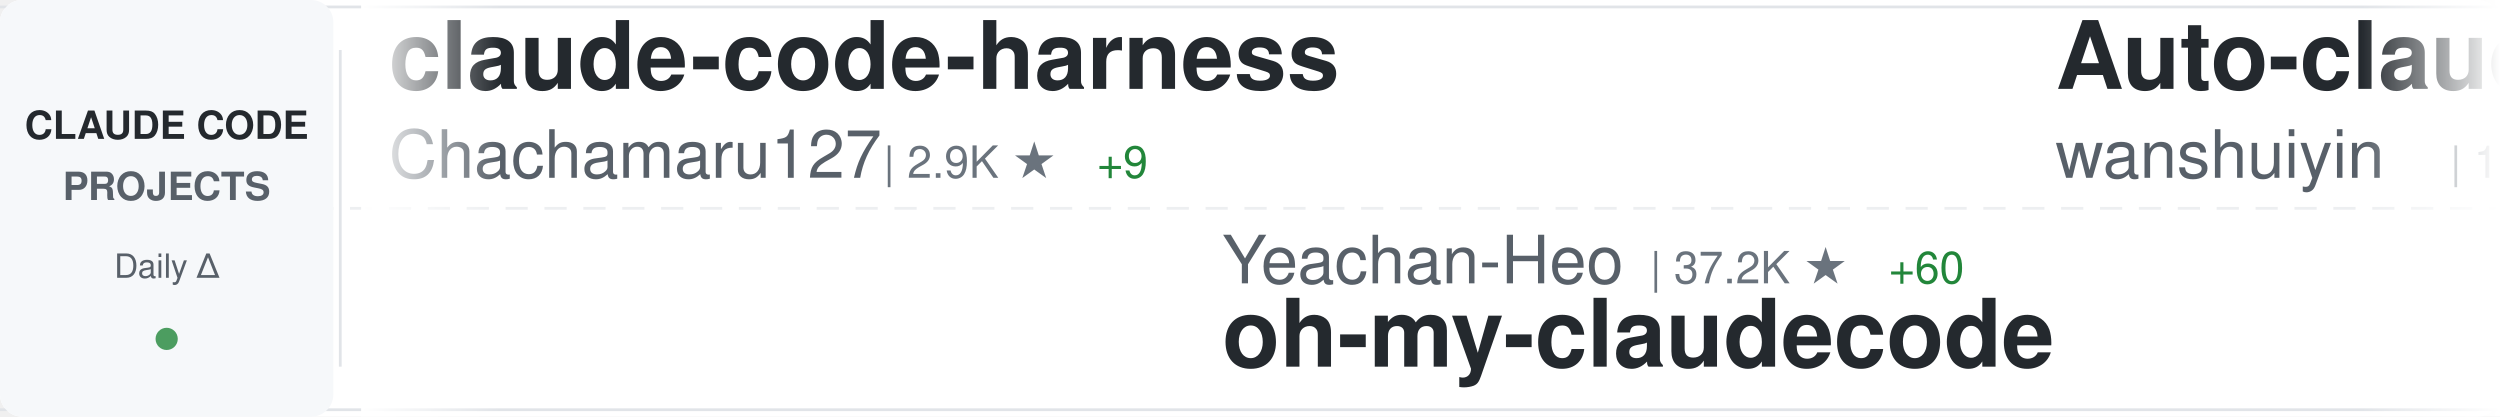
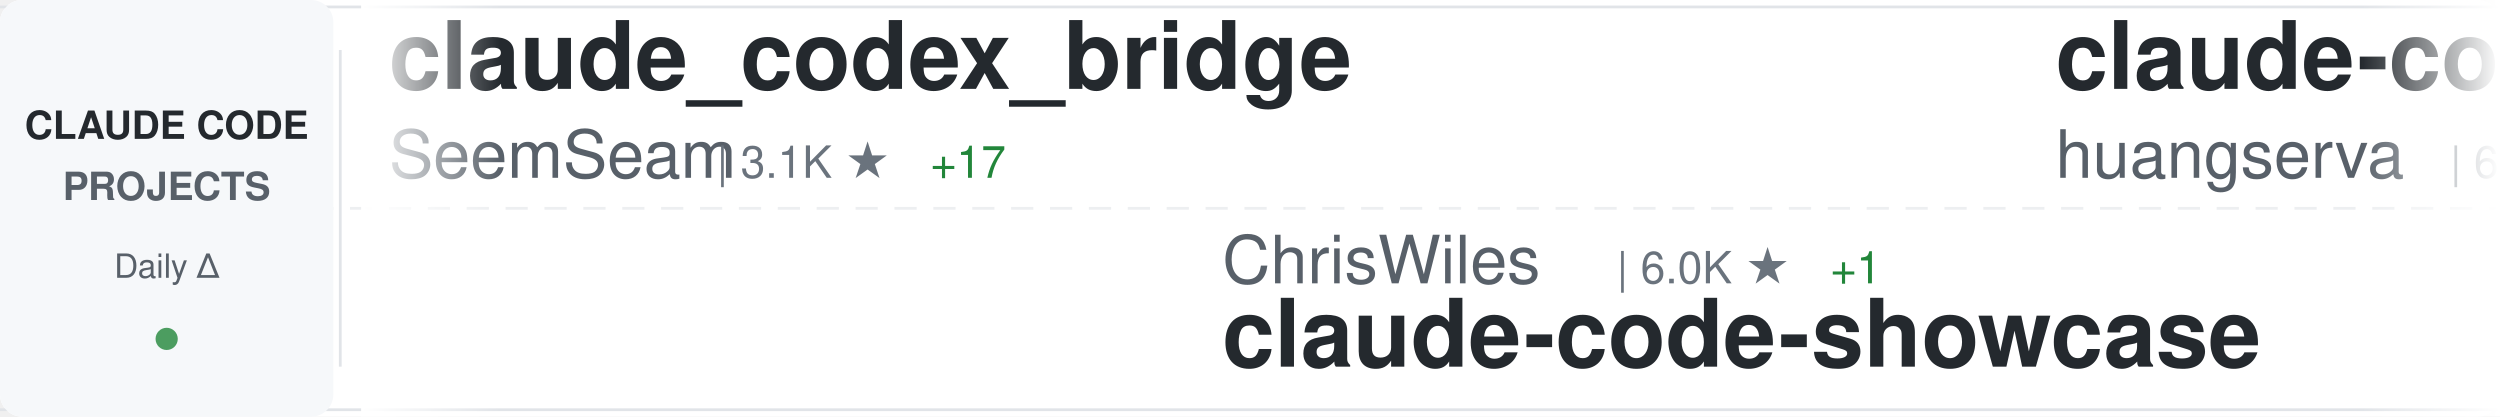
<svg xmlns="http://www.w3.org/2000/svg" width="900" height="150">
  <defs>
    <linearGradient id="awesomeLeftFade" x1="0%" y1="0%" x2="100%" y2="0%">
      <stop offset="0%" style="stop-color:#ffffff;stop-opacity:1" />
      <stop offset="100%" style="stop-color:#ffffff;stop-opacity:0" />
    </linearGradient>
    <linearGradient id="awesomeRightFade" x1="0%" y1="0%" x2="100%" y2="0%">
      <stop offset="0%" style="stop-color:#ffffff;stop-opacity:0" />
      <stop offset="100%" style="stop-color:#ffffff;stop-opacity:1" />
    </linearGradient>
  </defs>
  <rect width="900" height="150" fill="#ffffff" rx="8" />
  <rect x="0" y="2" width="900" height="1" fill="#e1e4e8" />
  <rect x="0" y="147" width="900" height="1" fill="#e1e4e8" />
  <line x1="0" y1="75" x2="900" y2="75" stroke="#e1e4e8" stroke-width="1" stroke-dasharray="8 6" opacity="0.6" />
  <rect x="0" y="0" width="120" height="150" fill="#f6f8fa" rx="8" />
  <text x="60" y="50" font-family="-apple-system, BlinkMacSystemFont, 'Segoe UI', Helvetica, Arial, sans-serif" font-size="14" font-weight="600" fill="#24292e" text-anchor="middle">CLAUDE CODE</text>
  <text x="60" y="72" font-family="-apple-system, BlinkMacSystemFont, 'Segoe UI', Helvetica, Arial, sans-serif" font-size="14" font-weight="600" fill="#586069" text-anchor="middle">PROJECTS</text>
  <text x="60" y="100" font-family="-apple-system, BlinkMacSystemFont, 'Segoe UI', Helvetica, Arial, sans-serif" font-size="12" font-weight="500" fill="#586069" text-anchor="middle">Daily Δ</text>
  <circle cx="60" cy="122" r="4" fill="#22863a" opacity="0.8" />
  <rect x="122" y="18" width="1" height="114" fill="#e1e4e8" />
  <clipPath id="awesomeTickerClip">
    <rect x="130" y="0" width="770" height="150" />
  </clipPath>
  <g clip-path="url(#awesomeTickerClip)">
    <g id="awesomeTickerItems">
      <animateTransform attributeName="transform" attributeType="XML" type="translate" from="0 0" to="-3000 0" dur="54s" repeatCount="indefinite" />
      <g transform="translate(0, 0)">
-         <text x="140" y="32" font-family="-apple-system, BlinkMacSystemFont, 'Segoe UI', Helvetica, Arial, sans-serif" font-size="34" font-weight="600" fill="#24292e">claude-code-harness</text>
-         <text x="140" y="64" font-family="-apple-system, BlinkMacSystemFont, 'Segoe UI', Helvetica, Arial, sans-serif" font-size="24" font-weight="400" fill="#586069">Chachamaru127</text>
-         <text x="318" y="64" font-family="-apple-system, BlinkMacSystemFont, 'Segoe UI', Helvetica, Arial, sans-serif" font-size="16" font-weight="500" fill="#6a737d">| 2.9K ★</text>
-         <text x="395" y="64" font-family="-apple-system, BlinkMacSystemFont, 'Segoe UI', Helvetica, Arial, sans-serif" font-size="16" font-weight="500" fill="#22863a"> +9</text>
+         <text x="140" y="32" font-family="-apple-system, BlinkMacSystemFont, 'Segoe UI', Helvetica, Arial, sans-serif" font-size="34" font-weight="600" fill="#24292e">claude_codex_bridge</text>
+         <text x="140" y="64" font-family="-apple-system, BlinkMacSystemFont, 'Segoe UI', Helvetica, Arial, sans-serif" font-size="24" font-weight="400" fill="#586069">SeemSeam</text>
+         <text x="258" y="64" font-family="-apple-system, BlinkMacSystemFont, 'Segoe UI', Helvetica, Arial, sans-serif" font-size="16" font-weight="500" fill="#6a737d">| 3.1K ★</text>
+         <text x="335" y="64" font-family="-apple-system, BlinkMacSystemFont, 'Segoe UI', Helvetica, Arial, sans-serif" font-size="16" font-weight="500" fill="#22863a"> +17</text>
      </g>
      <g transform="translate(300, 0)">
-         <text x="140" y="102" font-family="-apple-system, BlinkMacSystemFont, 'Segoe UI', Helvetica, Arial, sans-serif" font-size="24" font-weight="400" fill="#586069">Yeachan-Heo</text>
-         <text x="294" y="102" font-family="-apple-system, BlinkMacSystemFont, 'Segoe UI', Helvetica, Arial, sans-serif" font-size="16" font-weight="500" fill="#6a737d">| 37.2K ★</text>
-         <text x="380" y="102" font-family="-apple-system, BlinkMacSystemFont, 'Segoe UI', Helvetica, Arial, sans-serif" font-size="16" font-weight="500" fill="#22863a"> +60</text>
-         <text x="140" y="132" font-family="-apple-system, BlinkMacSystemFont, 'Segoe UI', Helvetica, Arial, sans-serif" font-size="34" font-weight="600" fill="#24292e">oh-my-claudecode</text>
+         <text x="140" y="102" font-family="-apple-system, BlinkMacSystemFont, 'Segoe UI', Helvetica, Arial, sans-serif" font-size="24" font-weight="400" fill="#586069">ChrisWiles</text>
+         <text x="282" y="102" font-family="-apple-system, BlinkMacSystemFont, 'Segoe UI', Helvetica, Arial, sans-serif" font-size="16" font-weight="500" fill="#6a737d">| 6.0K ★</text>
+         <text x="359" y="102" font-family="-apple-system, BlinkMacSystemFont, 'Segoe UI', Helvetica, Arial, sans-serif" font-size="16" font-weight="500" fill="#22863a"> +1</text>
+         <text x="140" y="132" font-family="-apple-system, BlinkMacSystemFont, 'Segoe UI', Helvetica, Arial, sans-serif" font-size="34" font-weight="600" fill="#24292e">claude-code-showcase</text>
      </g>
      <g transform="translate(600, 0)">
-         <text x="140" y="32" font-family="-apple-system, BlinkMacSystemFont, 'Segoe UI', Helvetica, Arial, sans-serif" font-size="34" font-weight="600" fill="#24292e">Auto-claude-code-researc...</text>
-         <text x="140" y="64" font-family="-apple-system, BlinkMacSystemFont, 'Segoe UI', Helvetica, Arial, sans-serif" font-size="24" font-weight="400" fill="#586069">wanshuiyin</text>
-         <text x="282" y="64" font-family="-apple-system, BlinkMacSystemFont, 'Segoe UI', Helvetica, Arial, sans-serif" font-size="16" font-weight="500" fill="#6a737d">| 12.8K ★</text>
-         <text x="368" y="64" font-family="-apple-system, BlinkMacSystemFont, 'Segoe UI', Helvetica, Arial, sans-serif" font-size="16" font-weight="500" fill="#22863a"> +48</text>
+         <text x="140" y="32" font-family="-apple-system, BlinkMacSystemFont, 'Segoe UI', Helvetica, Arial, sans-serif" font-size="34" font-weight="600" fill="#24292e">claude-code-cli</text>
+         <text x="140" y="64" font-family="-apple-system, BlinkMacSystemFont, 'Segoe UI', Helvetica, Arial, sans-serif" font-size="24" font-weight="400" fill="#586069">huangserva</text>
+         <text x="282" y="64" font-family="-apple-system, BlinkMacSystemFont, 'Segoe UI', Helvetica, Arial, sans-serif" font-size="16" font-weight="500" fill="#6a737d">| 614 ★</text>
+         <text x="350" y="64" font-family="-apple-system, BlinkMacSystemFont, 'Segoe UI', Helvetica, Arial, sans-serif" font-size="16" font-weight="500" fill="#22863a"> +2</text>
      </g>
      <g transform="translate(900, 0)">
-         <text x="140" y="102" font-family="-apple-system, BlinkMacSystemFont, 'Segoe UI', Helvetica, Arial, sans-serif" font-size="24" font-weight="400" fill="#586069">Alishahryar1</text>
-         <text x="306" y="102" font-family="-apple-system, BlinkMacSystemFont, 'Segoe UI', Helvetica, Arial, sans-serif" font-size="16" font-weight="500" fill="#6a737d">| 37.7K ★</text>
-         <text x="392" y="102" font-family="-apple-system, BlinkMacSystemFont, 'Segoe UI', Helvetica, Arial, sans-serif" font-size="16" font-weight="500" fill="#22863a"> +242</text>
-         <text x="140" y="132" font-family="-apple-system, BlinkMacSystemFont, 'Segoe UI', Helvetica, Arial, sans-serif" font-size="34" font-weight="600" fill="#24292e">free-claude-code</text>
+         <text x="140" y="102" font-family="-apple-system, BlinkMacSystemFont, 'Segoe UI', Helvetica, Arial, sans-serif" font-size="24" font-weight="400" fill="#586069">diet103</text>
+         <text x="246" y="102" font-family="-apple-system, BlinkMacSystemFont, 'Segoe UI', Helvetica, Arial, sans-serif" font-size="16" font-weight="500" fill="#6a737d">| 9.7K ★</text>
+         <text x="323" y="102" font-family="-apple-system, BlinkMacSystemFont, 'Segoe UI', Helvetica, Arial, sans-serif" font-size="16" font-weight="500" fill="#22863a"> +1</text>
+         <text x="140" y="132" font-family="-apple-system, BlinkMacSystemFont, 'Segoe UI', Helvetica, Arial, sans-serif" font-size="34" font-weight="600" fill="#24292e">claude-code-infrastructu...</text>
      </g>
      <g transform="translate(1200, 0)">
-         <text x="140" y="32" font-family="-apple-system, BlinkMacSystemFont, 'Segoe UI', Helvetica, Arial, sans-serif" font-size="34" font-weight="600" fill="#24292e">claude-code-system-promp...</text>
-         <text x="140" y="64" font-family="-apple-system, BlinkMacSystemFont, 'Segoe UI', Helvetica, Arial, sans-serif" font-size="24" font-weight="400" fill="#586069">Piebald-AI</text>
-         <text x="282" y="64" font-family="-apple-system, BlinkMacSystemFont, 'Segoe UI', Helvetica, Arial, sans-serif" font-size="16" font-weight="500" fill="#6a737d">| 11.5K ★</text>
-         <text x="368" y="64" font-family="-apple-system, BlinkMacSystemFont, 'Segoe UI', Helvetica, Arial, sans-serif" font-size="16" font-weight="500" fill="#22863a"> +27</text>
+         <text x="140" y="32" font-family="-apple-system, BlinkMacSystemFont, 'Segoe UI', Helvetica, Arial, sans-serif" font-size="34" font-weight="600" fill="#24292e">claude-code-pm-course</text>
+         <text x="140" y="64" font-family="-apple-system, BlinkMacSystemFont, 'Segoe UI', Helvetica, Arial, sans-serif" font-size="24" font-weight="400" fill="#586069">carlvellotti</text>
+         <text x="306" y="64" font-family="-apple-system, BlinkMacSystemFont, 'Segoe UI', Helvetica, Arial, sans-serif" font-size="16" font-weight="500" fill="#6a737d">| 2.1K ★</text>
+         <text x="383" y="64" font-family="-apple-system, BlinkMacSystemFont, 'Segoe UI', Helvetica, Arial, sans-serif" font-size="16" font-weight="500" fill="#22863a"> +3</text>
      </g>
      <g transform="translate(1500, 0)">
-         <text x="140" y="102" font-family="-apple-system, BlinkMacSystemFont, 'Segoe UI', Helvetica, Arial, sans-serif" font-size="24" font-weight="400" fill="#586069">hangsman</text>
-         <text x="258" y="102" font-family="-apple-system, BlinkMacSystemFont, 'Segoe UI', Helvetica, Arial, sans-serif" font-size="16" font-weight="500" fill="#6a737d">| 787 ★</text>
-         <text x="140" y="132" font-family="-apple-system, BlinkMacSystemFont, 'Segoe UI', Helvetica, Arial, sans-serif" font-size="34" font-weight="600" fill="#24292e">claude-code-source</text>
+         <text x="140" y="102" font-family="-apple-system, BlinkMacSystemFont, 'Segoe UI', Helvetica, Arial, sans-serif" font-size="24" font-weight="400" fill="#586069">Donchitos</text>
+         <text x="270" y="102" font-family="-apple-system, BlinkMacSystemFont, 'Segoe UI', Helvetica, Arial, sans-serif" font-size="16" font-weight="500" fill="#6a737d">| 22.4K ★</text>
+         <text x="356" y="102" font-family="-apple-system, BlinkMacSystemFont, 'Segoe UI', Helvetica, Arial, sans-serif" font-size="16" font-weight="500" fill="#22863a"> +48</text>
+         <text x="140" y="132" font-family="-apple-system, BlinkMacSystemFont, 'Segoe UI', Helvetica, Arial, sans-serif" font-size="34" font-weight="600" fill="#24292e">Claude-Code-Game-Studios</text>
      </g>
      <g transform="translate(1800, 0)">
-         <text x="140" y="32" font-family="-apple-system, BlinkMacSystemFont, 'Segoe UI', Helvetica, Arial, sans-serif" font-size="34" font-weight="600" fill="#24292e">claude-code-from-scratch</text>
-         <text x="140" y="64" font-family="-apple-system, BlinkMacSystemFont, 'Segoe UI', Helvetica, Arial, sans-serif" font-size="24" font-weight="400" fill="#586069">Windy3f3f3f3f</text>
-         <text x="318" y="64" font-family="-apple-system, BlinkMacSystemFont, 'Segoe UI', Helvetica, Arial, sans-serif" font-size="16" font-weight="500" fill="#6a737d">| 1.5K ★</text>
-         <text x="395" y="64" font-family="-apple-system, BlinkMacSystemFont, 'Segoe UI', Helvetica, Arial, sans-serif" font-size="16" font-weight="500" fill="#22863a"> +4</text>
+         <text x="140" y="32" font-family="-apple-system, BlinkMacSystemFont, 'Segoe UI', Helvetica, Arial, sans-serif" font-size="34" font-weight="600" fill="#24292e">free-claude-code</text>
+         <text x="140" y="64" font-family="-apple-system, BlinkMacSystemFont, 'Segoe UI', Helvetica, Arial, sans-serif" font-size="24" font-weight="400" fill="#586069">Alishahryar1</text>
+         <text x="306" y="64" font-family="-apple-system, BlinkMacSystemFont, 'Segoe UI', Helvetica, Arial, sans-serif" font-size="16" font-weight="500" fill="#6a737d">| 37.7K ★</text>
+         <text x="392" y="64" font-family="-apple-system, BlinkMacSystemFont, 'Segoe UI', Helvetica, Arial, sans-serif" font-size="16" font-weight="500" fill="#22863a"> +226</text>
      </g>
      <g transform="translate(2100, 0)">
-         <text x="140" y="102" font-family="-apple-system, BlinkMacSystemFont, 'Segoe UI', Helvetica, Arial, sans-serif" font-size="24" font-weight="400" fill="#586069">anthropics</text>
-         <text x="282" y="102" font-family="-apple-system, BlinkMacSystemFont, 'Segoe UI', Helvetica, Arial, sans-serif" font-size="16" font-weight="500" fill="#6a737d">| 5.4K ★</text>
-         <text x="359" y="102" font-family="-apple-system, BlinkMacSystemFont, 'Segoe UI', Helvetica, Arial, sans-serif" font-size="16" font-weight="500" fill="#22863a"> +13</text>
-         <text x="140" y="132" font-family="-apple-system, BlinkMacSystemFont, 'Segoe UI', Helvetica, Arial, sans-serif" font-size="34" font-weight="600" fill="#24292e">claude-code-security-rev...</text>
+         <text x="140" y="102" font-family="-apple-system, BlinkMacSystemFont, 'Segoe UI', Helvetica, Arial, sans-serif" font-size="24" font-weight="400" fill="#586069">shanraisshan</text>
+         <text x="306" y="102" font-family="-apple-system, BlinkMacSystemFont, 'Segoe UI', Helvetica, Arial, sans-serif" font-size="16" font-weight="500" fill="#6a737d">| 61.6K ★</text>
+         <text x="392" y="102" font-family="-apple-system, BlinkMacSystemFont, 'Segoe UI', Helvetica, Arial, sans-serif" font-size="16" font-weight="500" fill="#22863a"> +157</text>
+         <text x="140" y="132" font-family="-apple-system, BlinkMacSystemFont, 'Segoe UI', Helvetica, Arial, sans-serif" font-size="34" font-weight="600" fill="#24292e">claude-code-best-practic...</text>
      </g>
      <g transform="translate(2400, 0)">
-         <text x="140" y="32" font-family="-apple-system, BlinkMacSystemFont, 'Segoe UI', Helvetica, Arial, sans-serif" font-size="34" font-weight="600" fill="#24292e">claude-code-infrastructu...</text>
-         <text x="140" y="64" font-family="-apple-system, BlinkMacSystemFont, 'Segoe UI', Helvetica, Arial, sans-serif" font-size="24" font-weight="400" fill="#586069">diet103</text>
-         <text x="246" y="64" font-family="-apple-system, BlinkMacSystemFont, 'Segoe UI', Helvetica, Arial, sans-serif" font-size="16" font-weight="500" fill="#6a737d">| 9.7K ★</text>
+         <text x="140" y="32" font-family="-apple-system, BlinkMacSystemFont, 'Segoe UI', Helvetica, Arial, sans-serif" font-size="34" font-weight="600" fill="#24292e">claude-code-source</text>
+         <text x="140" y="64" font-family="-apple-system, BlinkMacSystemFont, 'Segoe UI', Helvetica, Arial, sans-serif" font-size="24" font-weight="400" fill="#586069">JrCx7scC</text>
+         <text x="258" y="64" font-family="-apple-system, BlinkMacSystemFont, 'Segoe UI', Helvetica, Arial, sans-serif" font-size="16" font-weight="500" fill="#6a737d">| 371 ★</text>
      </g>
      <g transform="translate(2700, 0)">
-         <text x="140" y="102" font-family="-apple-system, BlinkMacSystemFont, 'Segoe UI', Helvetica, Arial, sans-serif" font-size="24" font-weight="400" fill="#586069">multica-ai</text>
-         <text x="282" y="102" font-family="-apple-system, BlinkMacSystemFont, 'Segoe UI', Helvetica, Arial, sans-serif" font-size="16" font-weight="500" fill="#6a737d">| 184.6K ★</text>
-         <text x="377" y="102" font-family="-apple-system, BlinkMacSystemFont, 'Segoe UI', Helvetica, Arial, sans-serif" font-size="16" font-weight="500" fill="#22863a"> +703</text>
-         <text x="140" y="132" font-family="-apple-system, BlinkMacSystemFont, 'Segoe UI', Helvetica, Arial, sans-serif" font-size="34" font-weight="600" fill="#24292e">andrej-karpathy-skills</text>
+         <text x="140" y="102" font-family="-apple-system, BlinkMacSystemFont, 'Segoe UI', Helvetica, Arial, sans-serif" font-size="24" font-weight="400" fill="#586069">anthropics</text>
+         <text x="282" y="102" font-family="-apple-system, BlinkMacSystemFont, 'Segoe UI', Helvetica, Arial, sans-serif" font-size="16" font-weight="500" fill="#6a737d">| 156.6K ★</text>
+         <text x="377" y="102" font-family="-apple-system, BlinkMacSystemFont, 'Segoe UI', Helvetica, Arial, sans-serif" font-size="16" font-weight="500" fill="#22863a"> +405</text>
+         <text x="140" y="132" font-family="-apple-system, BlinkMacSystemFont, 'Segoe UI', Helvetica, Arial, sans-serif" font-size="34" font-weight="600" fill="#24292e">skills</text>
      </g>
      <g transform="translate(3000, 0)">
-         <text x="140" y="32" font-family="-apple-system, BlinkMacSystemFont, 'Segoe UI', Helvetica, Arial, sans-serif" font-size="34" font-weight="600" fill="#24292e">claude-code-harness</text>
-         <text x="140" y="64" font-family="-apple-system, BlinkMacSystemFont, 'Segoe UI', Helvetica, Arial, sans-serif" font-size="24" font-weight="400" fill="#586069">Chachamaru127</text>
-         <text x="318" y="64" font-family="-apple-system, BlinkMacSystemFont, 'Segoe UI', Helvetica, Arial, sans-serif" font-size="16" font-weight="500" fill="#6a737d">| 2.9K ★</text>
-         <text x="395" y="64" font-family="-apple-system, BlinkMacSystemFont, 'Segoe UI', Helvetica, Arial, sans-serif" font-size="16" font-weight="500" fill="#22863a"> +9</text>
+         <text x="140" y="32" font-family="-apple-system, BlinkMacSystemFont, 'Segoe UI', Helvetica, Arial, sans-serif" font-size="34" font-weight="600" fill="#24292e">claude_codex_bridge</text>
+         <text x="140" y="64" font-family="-apple-system, BlinkMacSystemFont, 'Segoe UI', Helvetica, Arial, sans-serif" font-size="24" font-weight="400" fill="#586069">SeemSeam</text>
+         <text x="258" y="64" font-family="-apple-system, BlinkMacSystemFont, 'Segoe UI', Helvetica, Arial, sans-serif" font-size="16" font-weight="500" fill="#6a737d">| 3.1K ★</text>
+         <text x="335" y="64" font-family="-apple-system, BlinkMacSystemFont, 'Segoe UI', Helvetica, Arial, sans-serif" font-size="16" font-weight="500" fill="#22863a"> +17</text>
      </g>
      <g transform="translate(3300, 0)">
-         <text x="140" y="102" font-family="-apple-system, BlinkMacSystemFont, 'Segoe UI', Helvetica, Arial, sans-serif" font-size="24" font-weight="400" fill="#586069">Yeachan-Heo</text>
-         <text x="294" y="102" font-family="-apple-system, BlinkMacSystemFont, 'Segoe UI', Helvetica, Arial, sans-serif" font-size="16" font-weight="500" fill="#6a737d">| 37.2K ★</text>
-         <text x="380" y="102" font-family="-apple-system, BlinkMacSystemFont, 'Segoe UI', Helvetica, Arial, sans-serif" font-size="16" font-weight="500" fill="#22863a"> +60</text>
-         <text x="140" y="132" font-family="-apple-system, BlinkMacSystemFont, 'Segoe UI', Helvetica, Arial, sans-serif" font-size="34" font-weight="600" fill="#24292e">oh-my-claudecode</text>
+         <text x="140" y="102" font-family="-apple-system, BlinkMacSystemFont, 'Segoe UI', Helvetica, Arial, sans-serif" font-size="24" font-weight="400" fill="#586069">ChrisWiles</text>
+         <text x="282" y="102" font-family="-apple-system, BlinkMacSystemFont, 'Segoe UI', Helvetica, Arial, sans-serif" font-size="16" font-weight="500" fill="#6a737d">| 6.0K ★</text>
+         <text x="359" y="102" font-family="-apple-system, BlinkMacSystemFont, 'Segoe UI', Helvetica, Arial, sans-serif" font-size="16" font-weight="500" fill="#22863a"> +1</text>
+         <text x="140" y="132" font-family="-apple-system, BlinkMacSystemFont, 'Segoe UI', Helvetica, Arial, sans-serif" font-size="34" font-weight="600" fill="#24292e">claude-code-showcase</text>
      </g>
      <g transform="translate(3600, 0)">
-         <text x="140" y="32" font-family="-apple-system, BlinkMacSystemFont, 'Segoe UI', Helvetica, Arial, sans-serif" font-size="34" font-weight="600" fill="#24292e">Auto-claude-code-researc...</text>
-         <text x="140" y="64" font-family="-apple-system, BlinkMacSystemFont, 'Segoe UI', Helvetica, Arial, sans-serif" font-size="24" font-weight="400" fill="#586069">wanshuiyin</text>
-         <text x="282" y="64" font-family="-apple-system, BlinkMacSystemFont, 'Segoe UI', Helvetica, Arial, sans-serif" font-size="16" font-weight="500" fill="#6a737d">| 12.8K ★</text>
-         <text x="368" y="64" font-family="-apple-system, BlinkMacSystemFont, 'Segoe UI', Helvetica, Arial, sans-serif" font-size="16" font-weight="500" fill="#22863a"> +48</text>
+         <text x="140" y="32" font-family="-apple-system, BlinkMacSystemFont, 'Segoe UI', Helvetica, Arial, sans-serif" font-size="34" font-weight="600" fill="#24292e">claude-code-cli</text>
+         <text x="140" y="64" font-family="-apple-system, BlinkMacSystemFont, 'Segoe UI', Helvetica, Arial, sans-serif" font-size="24" font-weight="400" fill="#586069">huangserva</text>
+         <text x="282" y="64" font-family="-apple-system, BlinkMacSystemFont, 'Segoe UI', Helvetica, Arial, sans-serif" font-size="16" font-weight="500" fill="#6a737d">| 614 ★</text>
+         <text x="350" y="64" font-family="-apple-system, BlinkMacSystemFont, 'Segoe UI', Helvetica, Arial, sans-serif" font-size="16" font-weight="500" fill="#22863a"> +2</text>
      </g>
      <g transform="translate(3900, 0)">
-         <text x="140" y="102" font-family="-apple-system, BlinkMacSystemFont, 'Segoe UI', Helvetica, Arial, sans-serif" font-size="24" font-weight="400" fill="#586069">Alishahryar1</text>
-         <text x="306" y="102" font-family="-apple-system, BlinkMacSystemFont, 'Segoe UI', Helvetica, Arial, sans-serif" font-size="16" font-weight="500" fill="#6a737d">| 37.7K ★</text>
-         <text x="392" y="102" font-family="-apple-system, BlinkMacSystemFont, 'Segoe UI', Helvetica, Arial, sans-serif" font-size="16" font-weight="500" fill="#22863a"> +242</text>
-         <text x="140" y="132" font-family="-apple-system, BlinkMacSystemFont, 'Segoe UI', Helvetica, Arial, sans-serif" font-size="34" font-weight="600" fill="#24292e">free-claude-code</text>
+         <text x="140" y="102" font-family="-apple-system, BlinkMacSystemFont, 'Segoe UI', Helvetica, Arial, sans-serif" font-size="24" font-weight="400" fill="#586069">diet103</text>
+         <text x="246" y="102" font-family="-apple-system, BlinkMacSystemFont, 'Segoe UI', Helvetica, Arial, sans-serif" font-size="16" font-weight="500" fill="#6a737d">| 9.7K ★</text>
+         <text x="323" y="102" font-family="-apple-system, BlinkMacSystemFont, 'Segoe UI', Helvetica, Arial, sans-serif" font-size="16" font-weight="500" fill="#22863a"> +1</text>
+         <text x="140" y="132" font-family="-apple-system, BlinkMacSystemFont, 'Segoe UI', Helvetica, Arial, sans-serif" font-size="34" font-weight="600" fill="#24292e">claude-code-infrastructu...</text>
      </g>
    </g>
  </g>
  <rect x="130" y="0" width="50" height="150" fill="url(#awesomeLeftFade)" />
  <rect x="850" y="0" width="50" height="150" fill="url(#awesomeRightFade)" />
</svg>
